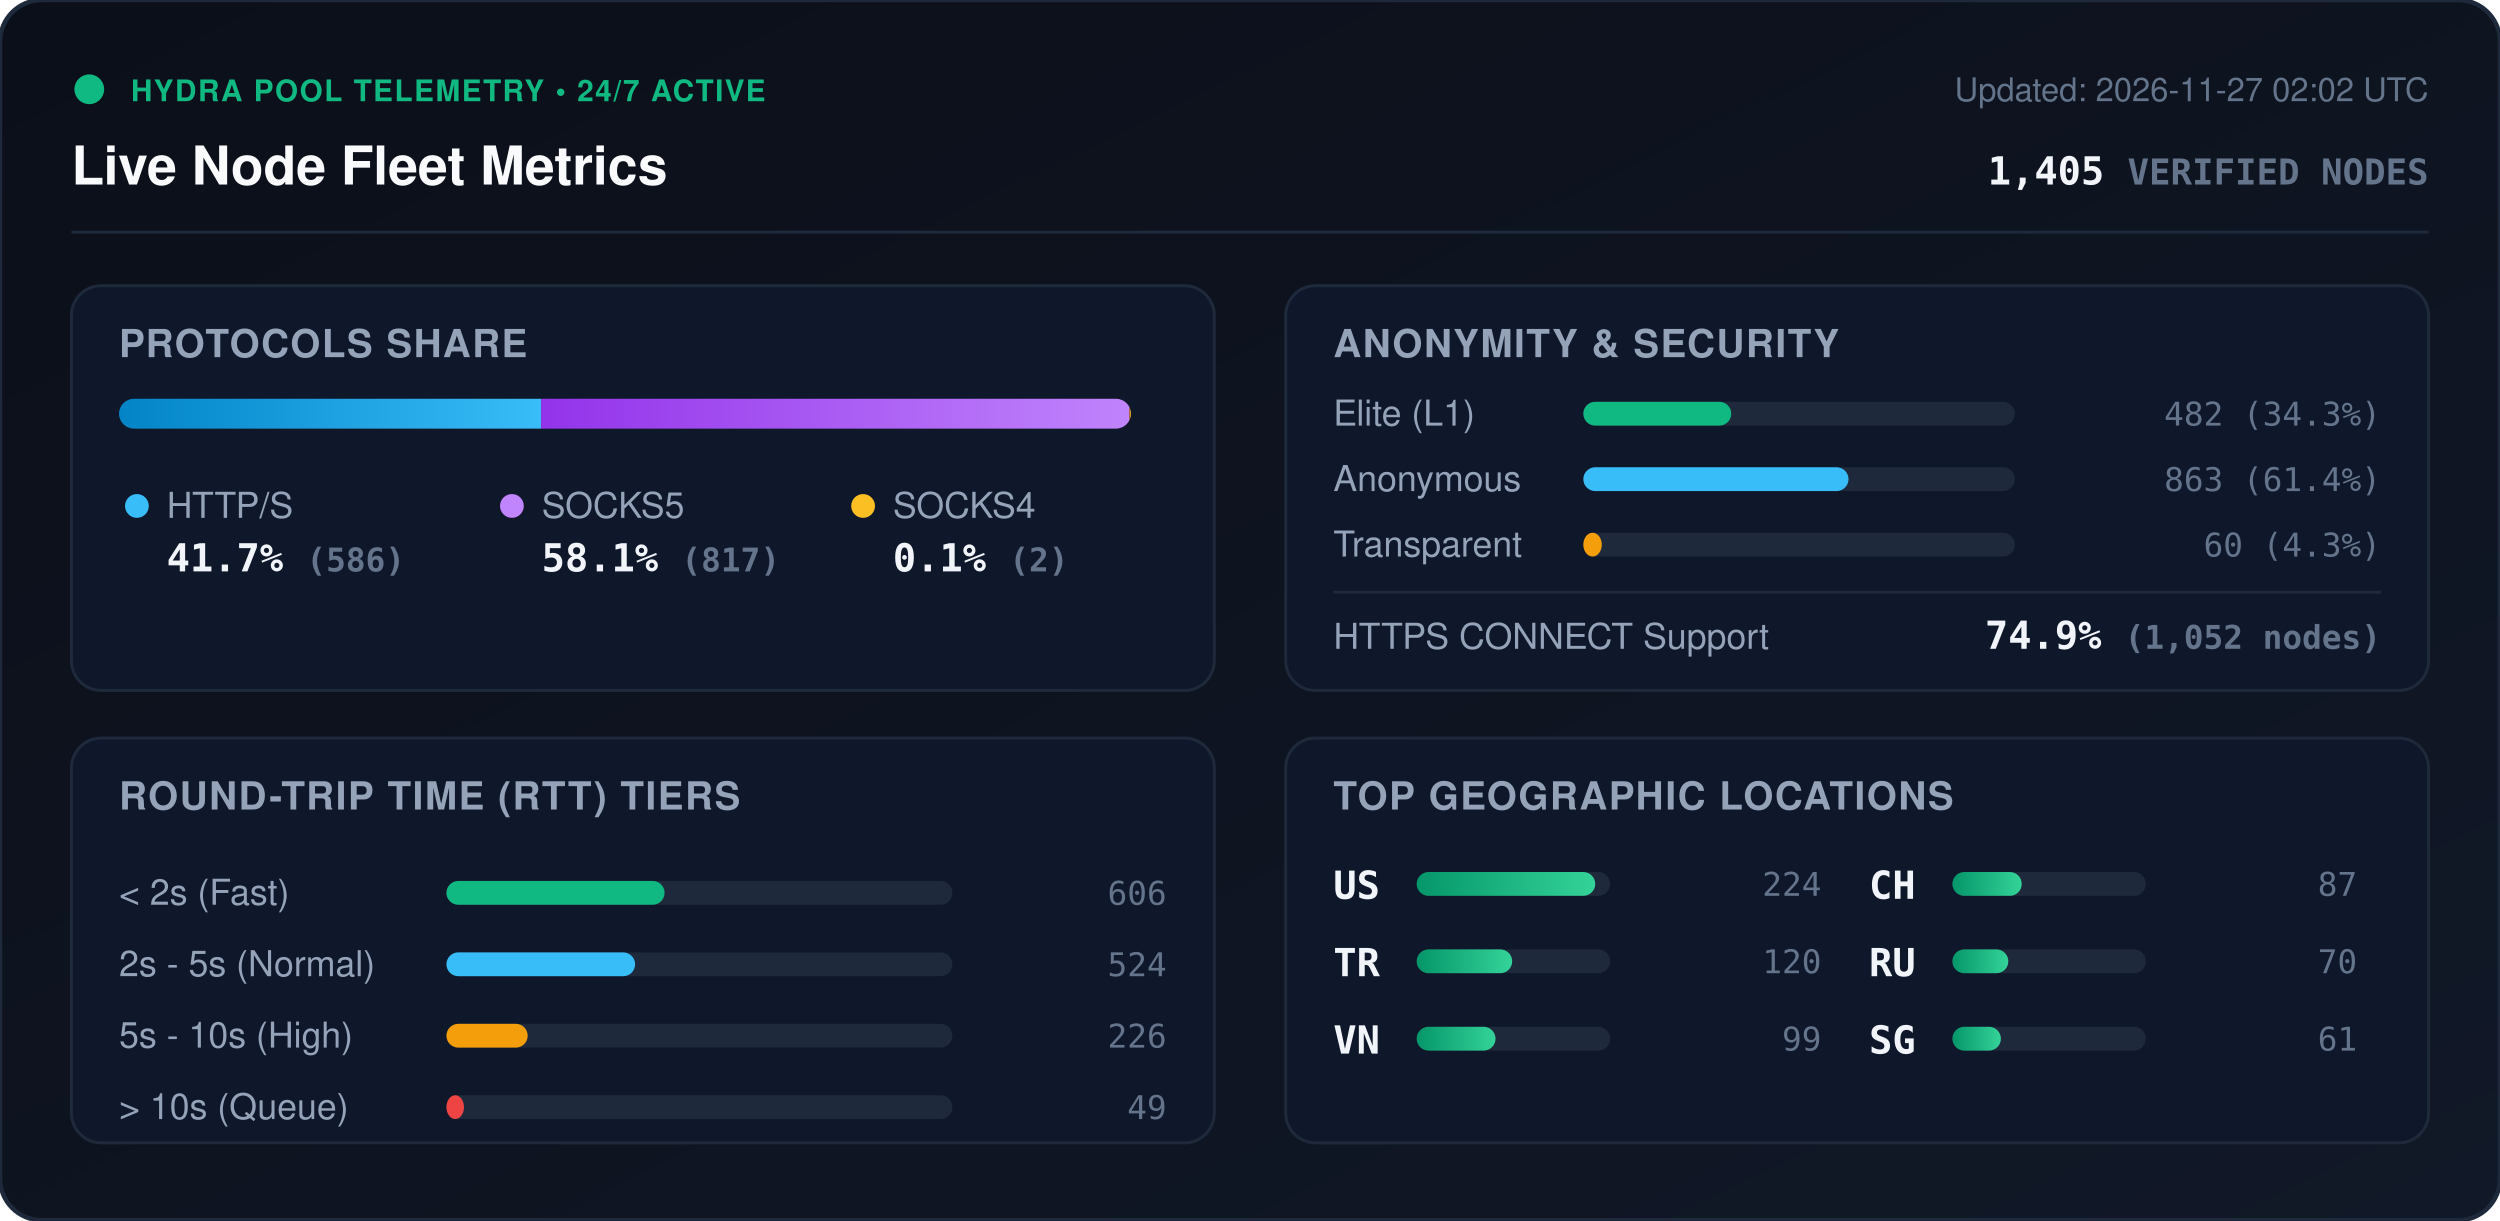
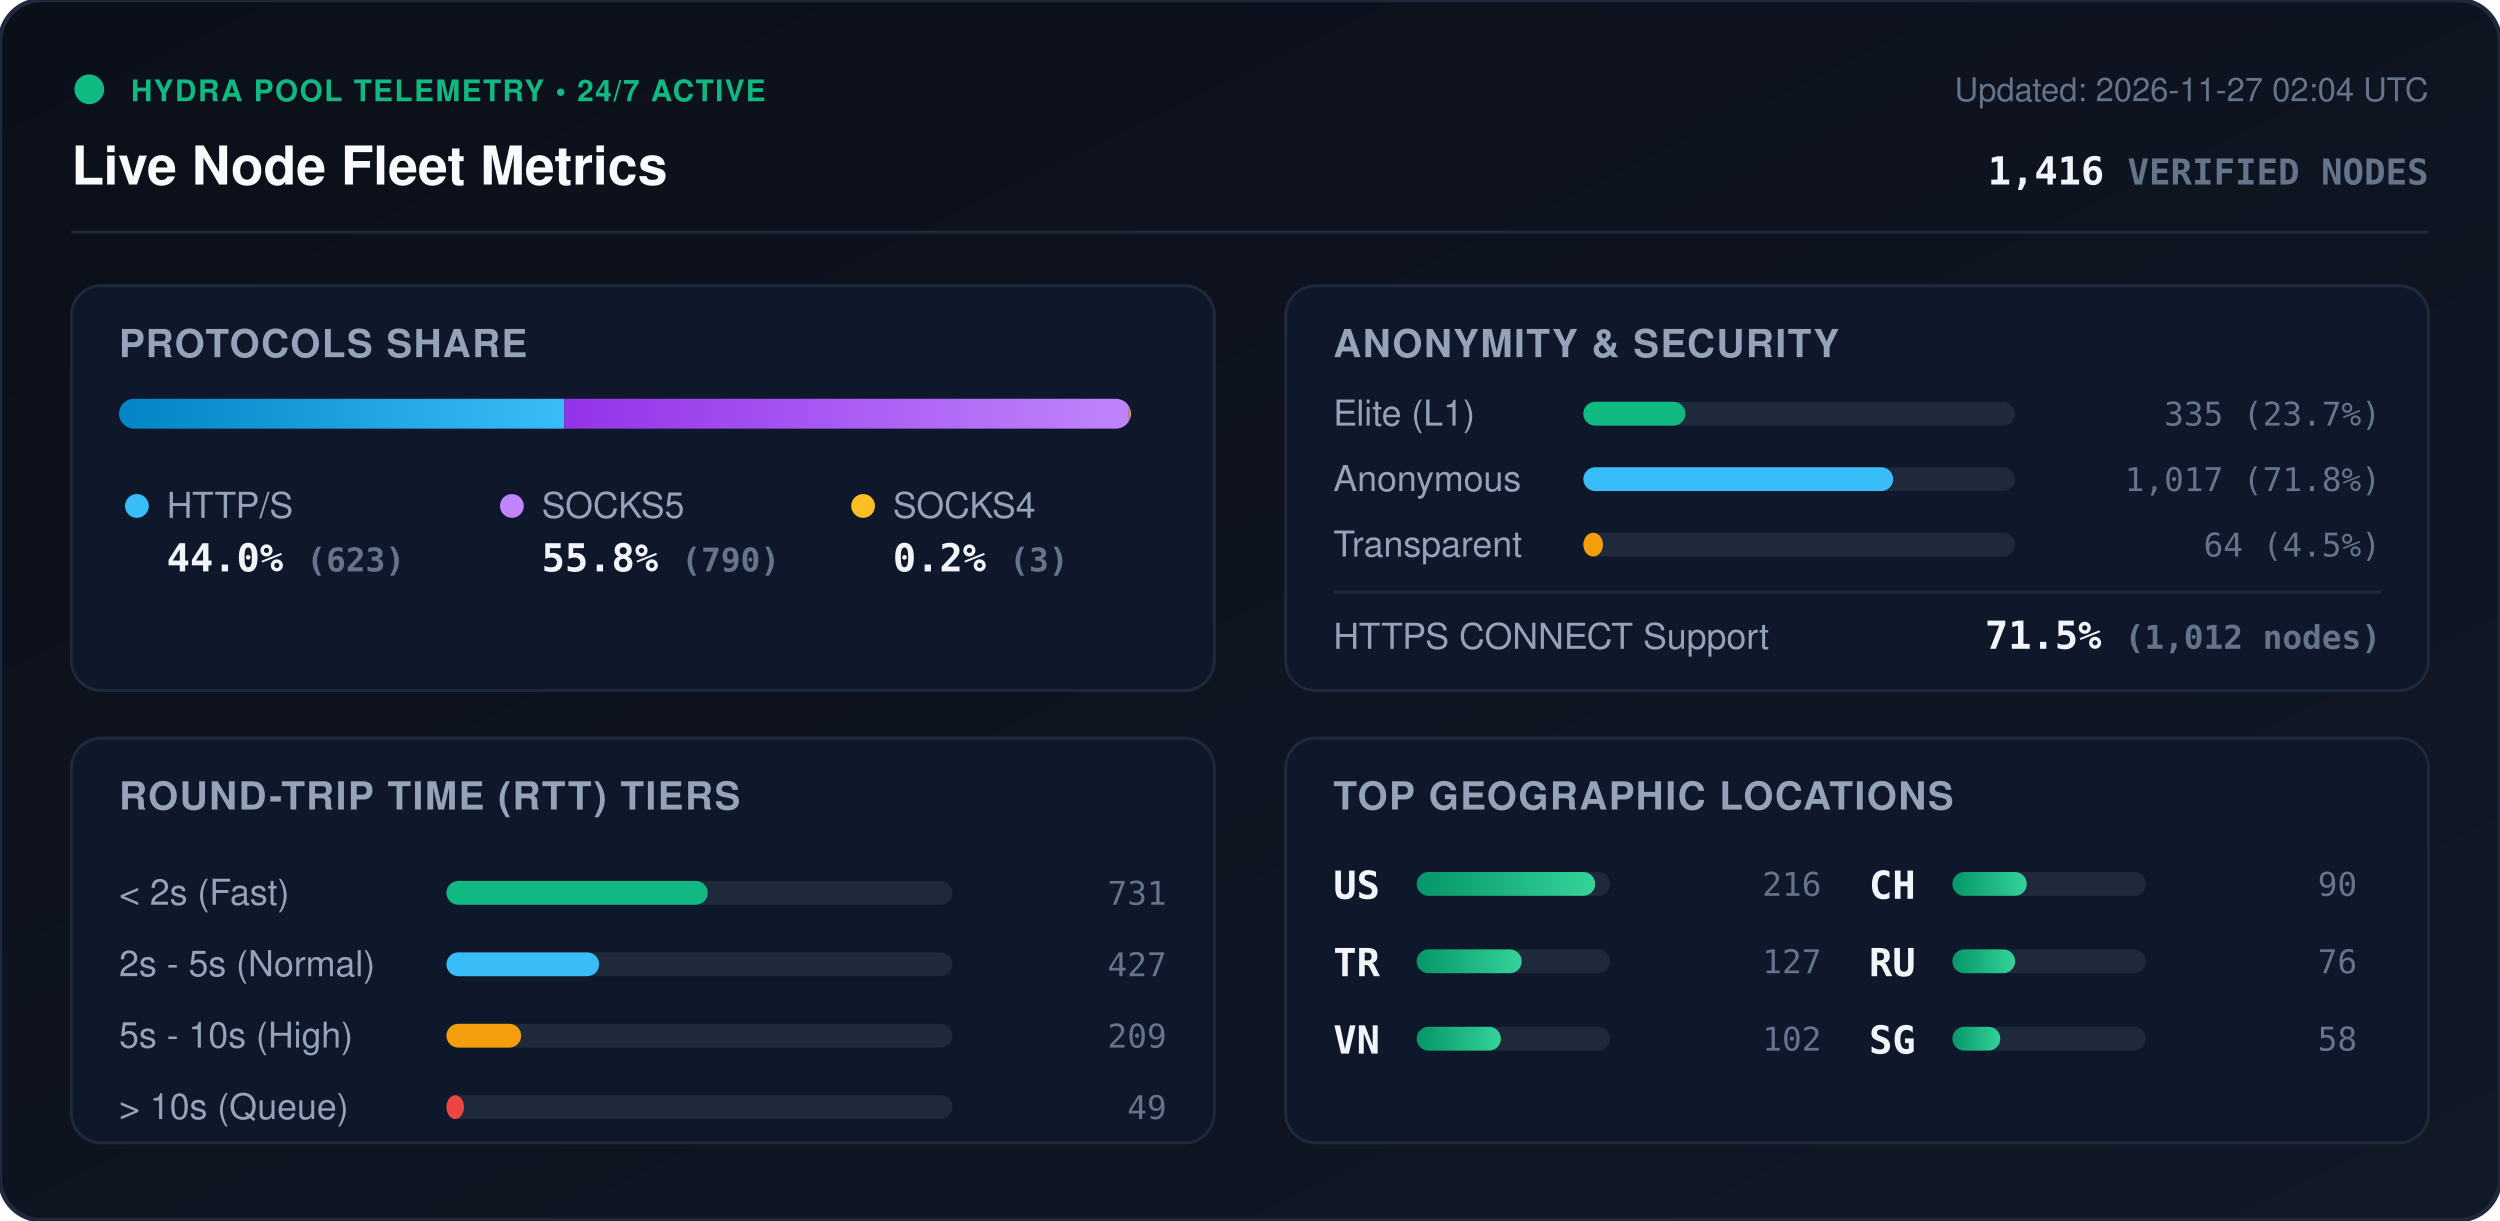
<svg xmlns="http://www.w3.org/2000/svg" viewBox="0 0 840 410" width="840" height="410" style="max-width: 100%; height: auto;">
  <defs>
    <linearGradient id="bg" x1="0%" y1="0%" x2="100%" y2="100%">
      <stop offset="0%" stop-color="#0b0f19" />
      <stop offset="100%" stop-color="#111827" />
    </linearGradient>
    <linearGradient id="bar-http" x1="0%" y1="0%" x2="100%" y2="0%">
      <stop offset="0%" stop-color="#0284c7" />
      <stop offset="100%" stop-color="#38bdf8" />
    </linearGradient>
    <linearGradient id="bar-socks5" x1="0%" y1="0%" x2="100%" y2="0%">
      <stop offset="0%" stop-color="#9333ea" />
      <stop offset="100%" stop-color="#c084fc" />
    </linearGradient>
    <linearGradient id="bar-socks4" x1="0%" y1="0%" x2="100%" y2="0%">
      <stop offset="0%" stop-color="#d97706" />
      <stop offset="100%" stop-color="#fbbf24" />
    </linearGradient>
    <linearGradient id="bar-green" x1="0%" y1="0%" x2="100%" y2="0%">
      <stop offset="0%" stop-color="#059669" />
      <stop offset="100%" stop-color="#34d399" />
    </linearGradient>
    <clipPath id="prog-track-clip">
      <rect width="340.0" height="10" rx="5" />
    </clipPath>
    <style>
      .title { font: 700 18px -apple-system, BlinkMacSystemFont, 'Segoe UI', Helvetica, Arial, sans-serif; fill: #f8fafc; }
      .sub { font: 500 11px -apple-system, BlinkMacSystemFont, 'Segoe UI', Helvetica, Arial, sans-serif; fill: #64748b; }
      .section-hdr { font: 600 13px -apple-system, BlinkMacSystemFont, 'Segoe UI', Helvetica, Arial, sans-serif; fill: #94a3b8; letter-spacing: 0.5px; }
      .metric-val { font: 700 13px -apple-system, BlinkMacSystemFont, 'Segoe UI', Helvetica, Arial, sans-serif; fill: #f1f5f9; }
      .metric-lbl { font: 500 12px -apple-system, BlinkMacSystemFont, 'Segoe UI', Helvetica, Arial, sans-serif; fill: #94a3b8; }
      .badge-txt { font: 700 10px -apple-system, BlinkMacSystemFont, 'Segoe UI', Helvetica, Arial, sans-serif; fill: #10b981; letter-spacing: 0.5px; }
      .mono { font-family: ui-monospace, SFMono-Regular, Menlo, Monaco, Consolas, monospace; }
      .pulse { animation: beacon 2s infinite ease-in-out; }
      @keyframes beacon { 0%, 100% { opacity: 1; } 50% { opacity: 0.35; } }
    </style>
  </defs>
  <rect width="840" height="410" rx="14" fill="url(#bg)" stroke="#1e293b" stroke-width="1.5" />
  <g transform="translate(24, 24)">
    <circle cx="6" cy="6" r="5" fill="#10b981" class="pulse" />
    <text x="20" y="10" class="badge-txt">HYDRA POOL TELEMETRY • 24/7 ACTIVE</text>
    <text x="0" y="38" class="title">Live Node Fleet Metrics</text>
-     <text x="792" y="10" text-anchor="end" class="sub">Updated: 2026-11-27 02:02 UTC</text>
-     <text x="792" y="38" text-anchor="end" class="metric-val mono" fill="#38bdf8">1,405 <tspan font-size="12" fill="#64748b">VERIFIED NODES</tspan>
+     <text x="792" y="10" text-anchor="end" class="sub">Updated: 2026-11-27 02:04 UTC</text>
+     <text x="792" y="38" text-anchor="end" class="metric-val mono" fill="#38bdf8">1,416 <tspan font-size="12" fill="#64748b">VERIFIED NODES</tspan>
    </text>
  </g>
  <line x1="24" y1="78" x2="816" y2="78" stroke="#1e293b" stroke-width="1" />
  <g transform="translate(24, 96)">
    <rect width="384" height="136" rx="10" fill="#0f172a" stroke="#1e293b" />
    <text x="16" y="24" class="section-hdr">PROTOCOLS SHARE</text>
    <g transform="translate(16, 38)">
      <rect width="340.0" height="10" rx="5" fill="#1e293b" />
      <g clip-path="url(#prog-track-clip)">
-         <rect x="0" width="141.8" height="10" fill="url(#bar-http)" />
-         <rect x="141.8" width="197.7" height="10" fill="url(#bar-socks5)" />
-         <rect x="339.5" width="0.5" height="10" fill="url(#bar-socks4)" />
+         <rect x="0" width="149.6" height="10" fill="url(#bar-http)" />
+         <rect x="149.6" width="189.7" height="10" fill="url(#bar-socks5)" />
+         <rect x="339.3" width="0.7" height="10" fill="url(#bar-socks4)" />
      </g>
    </g>
    <g transform="translate(16, 68)">
      <circle cx="6" cy="6" r="4" fill="#38bdf8" />
      <text x="16" y="10" class="metric-lbl">HTTP/S</text>
-       <text x="16" y="28" class="metric-val mono">41.7% <tspan font-size="11" fill="#64748b">(586)</tspan>
+       <text x="16" y="28" class="metric-val mono">44.0% <tspan font-size="11" fill="#64748b">(623)</tspan>
      </text>
      <circle cx="132" cy="6" r="4" fill="#c084fc" />
      <text x="142" y="10" class="metric-lbl">SOCKS5</text>
-       <text x="142" y="28" class="metric-val mono">58.1% <tspan font-size="11" fill="#64748b">(817)</tspan>
+       <text x="142" y="28" class="metric-val mono">55.8% <tspan font-size="11" fill="#64748b">(790)</tspan>
      </text>
      <circle cx="250" cy="6" r="4" fill="#fbbf24" />
      <text x="260" y="10" class="metric-lbl">SOCKS4</text>
-       <text x="260" y="28" class="metric-val mono">0.1% <tspan font-size="11" fill="#64748b">(2)</tspan>
+       <text x="260" y="28" class="metric-val mono">0.2% <tspan font-size="11" fill="#64748b">(3)</tspan>
      </text>
    </g>
  </g>
  <g transform="translate(432, 96)">
    <rect width="384" height="136" rx="10" fill="#0f172a" stroke="#1e293b" />
    <text x="16" y="24" class="section-hdr">ANONYMITY &amp; SECURITY</text>
    <text x="16" y="47" class="metric-lbl">Elite (L1)</text>
    <rect x="100" y="39" width="145.0" height="8" rx="4" fill="#1e293b" />
-     <rect x="100" y="39" width="49.7" height="8" rx="4" fill="#10b981" />
-     <text x="368" y="47" text-anchor="end" class="mono sub" fill="#e2e8f0">482 (34.3%)</text>
+     <rect x="100" y="39" width="34.3" height="8" rx="4" fill="#10b981" />
+     <text x="368" y="47" text-anchor="end" class="mono sub" fill="#e2e8f0">335 (23.7%)</text>
    <text x="16" y="69" class="metric-lbl">Anonymous</text>
    <rect x="100" y="61" width="145.0" height="8" rx="4" fill="#1e293b" />
-     <rect x="100" y="61" width="89.1" height="8" rx="4" fill="#38bdf8" />
-     <text x="368" y="69" text-anchor="end" class="mono sub" fill="#e2e8f0">863 (61.4%)</text>
+     <rect x="100" y="61" width="104.1" height="8" rx="4" fill="#38bdf8" />
+     <text x="368" y="69" text-anchor="end" class="mono sub" fill="#e2e8f0">1,017 (71.8%)</text>
    <text x="16" y="91" class="metric-lbl">Transparent</text>
    <rect x="100" y="83" width="145.0" height="8" rx="4" fill="#1e293b" />
-     <rect x="100" y="83" width="6.2" height="8" rx="4" fill="#f59e0b" />
-     <text x="368" y="91" text-anchor="end" class="mono sub" fill="#e2e8f0">60 (4.3%)</text>
+     <rect x="100" y="83" width="6.6" height="8" rx="4" fill="#f59e0b" />
+     <text x="368" y="91" text-anchor="end" class="mono sub" fill="#e2e8f0">64 (4.5%)</text>
    <line x1="16" y1="103" x2="368" y2="103" stroke="#1e293b" stroke-width="1" />
    <text x="16" y="122" class="metric-lbl">HTTPS CONNECT Support</text>
-     <text x="368" y="122" text-anchor="end" class="metric-val mono" fill="#34d399">74.9% <tspan font-size="11" fill="#64748b">(1,052 nodes)</tspan>
+     <text x="368" y="122" text-anchor="end" class="metric-val mono" fill="#34d399">71.5% <tspan font-size="11" fill="#64748b">(1,012 nodes)</tspan>
    </text>
  </g>
  <g transform="translate(24, 248)">
    <rect width="384" height="136" rx="10" fill="#0f172a" stroke="#1e293b" />
    <text x="16" y="24" class="section-hdr">ROUND-TRIP TIME (RTT) TIERS</text>
    <g transform="translate(16, 42)">
      <text x="0" y="14" class="metric-lbl">&lt; 2s (Fast)</text>
      <rect x="110" y="6" width="170" height="8" rx="4" fill="#1e293b" />
-       <rect x="110" y="6" width="73.3" height="8" rx="4" fill="#10b981" />
-       <text x="352" y="14" text-anchor="end" class="mono sub">606</text>
+       <rect x="110" y="6" width="87.8" height="8" rx="4" fill="#10b981" />
+       <text x="352" y="14" text-anchor="end" class="mono sub">731</text>
      <text x="0" y="38" class="metric-lbl">2s - 5s (Normal)</text>
      <rect x="110" y="30" width="170" height="8" rx="4" fill="#1e293b" />
-       <rect x="110" y="30" width="63.4" height="8" rx="4" fill="#38bdf8" />
-       <text x="352" y="38" text-anchor="end" class="mono sub">524</text>
+       <rect x="110" y="30" width="51.3" height="8" rx="4" fill="#38bdf8" />
+       <text x="352" y="38" text-anchor="end" class="mono sub">427</text>
      <text x="0" y="62" class="metric-lbl">5s - 10s (High)</text>
      <rect x="110" y="54" width="170" height="8" rx="4" fill="#1e293b" />
-       <rect x="110" y="54" width="27.3" height="8" rx="4" fill="#f59e0b" />
-       <text x="352" y="62" text-anchor="end" class="mono sub">226</text>
+       <rect x="110" y="54" width="25.1" height="8" rx="4" fill="#f59e0b" />
+       <text x="352" y="62" text-anchor="end" class="mono sub">209</text>
      <text x="0" y="86" class="metric-lbl">&gt; 10s (Queue)</text>
      <rect x="110" y="78" width="170" height="8" rx="4" fill="#1e293b" />
      <rect x="110" y="78" width="5.9" height="8" rx="4" fill="#ef4444" />
      <text x="352" y="86" text-anchor="end" class="mono sub">49</text>
    </g>
  </g>
  <g transform="translate(432, 248)">
    <rect width="384" height="136" rx="10" fill="#0f172a" stroke="#1e293b" />
    <text x="16" y="24" class="section-hdr">TOP GEOGRAPHIC LOCATIONS</text>
    <g transform="translate(16, 42)">
      <g transform="translate(0, 0)">
        <text x="0" y="12" class="mono metric-val" font-size="12">US</text>
        <rect x="28" y="3" width="65" height="8" rx="4" fill="#1e293b" />
        <rect x="28" y="3" width="60.0" height="8" rx="4" fill="url(#bar-green)" />
-         <text x="164" y="11" text-anchor="end" class="mono sub">224</text>
+         <text x="164" y="11" text-anchor="end" class="mono sub">216</text>
      </g>
      <g transform="translate(0, 26)">
        <text x="0" y="12" class="mono metric-val" font-size="12">TR</text>
        <rect x="28" y="3" width="65" height="8" rx="4" fill="#1e293b" />
-         <rect x="28" y="3" width="32.1" height="8" rx="4" fill="url(#bar-green)" />
-         <text x="164" y="11" text-anchor="end" class="mono sub">120</text>
+         <rect x="28" y="3" width="35.3" height="8" rx="4" fill="url(#bar-green)" />
+         <text x="164" y="11" text-anchor="end" class="mono sub">127</text>
      </g>
      <g transform="translate(0, 52)">
        <text x="0" y="12" class="mono metric-val" font-size="12">VN</text>
        <rect x="28" y="3" width="65" height="8" rx="4" fill="#1e293b" />
-         <rect x="28" y="3" width="26.5" height="8" rx="4" fill="url(#bar-green)" />
-         <text x="164" y="11" text-anchor="end" class="mono sub">99</text>
+         <rect x="28" y="3" width="28.3" height="8" rx="4" fill="url(#bar-green)" />
+         <text x="164" y="11" text-anchor="end" class="mono sub">102</text>
      </g>
      <g transform="translate(180, 0)">
        <text x="0" y="12" class="mono metric-val" font-size="12">CH</text>
        <rect x="28" y="3" width="65" height="8" rx="4" fill="#1e293b" />
-         <rect x="28" y="3" width="23.3" height="8" rx="4" fill="url(#bar-green)" />
-         <text x="164" y="11" text-anchor="end" class="mono sub">87</text>
+         <rect x="28" y="3" width="25.0" height="8" rx="4" fill="url(#bar-green)" />
+         <text x="164" y="11" text-anchor="end" class="mono sub">90</text>
      </g>
      <g transform="translate(180, 26)">
        <text x="0" y="12" class="mono metric-val" font-size="12">RU</text>
        <rect x="28" y="3" width="65" height="8" rx="4" fill="#1e293b" />
-         <rect x="28" y="3" width="18.8" height="8" rx="4" fill="url(#bar-green)" />
-         <text x="164" y="11" text-anchor="end" class="mono sub">70</text>
+         <rect x="28" y="3" width="21.1" height="8" rx="4" fill="url(#bar-green)" />
+         <text x="164" y="11" text-anchor="end" class="mono sub">76</text>
      </g>
      <g transform="translate(180, 52)">
        <text x="0" y="12" class="mono metric-val" font-size="12">SG</text>
        <rect x="28" y="3" width="65" height="8" rx="4" fill="#1e293b" />
-         <rect x="28" y="3" width="16.3" height="8" rx="4" fill="url(#bar-green)" />
-         <text x="164" y="11" text-anchor="end" class="mono sub">61</text>
+         <rect x="28" y="3" width="16.1" height="8" rx="4" fill="url(#bar-green)" />
+         <text x="164" y="11" text-anchor="end" class="mono sub">58</text>
      </g>
    </g>
  </g>
</svg>
